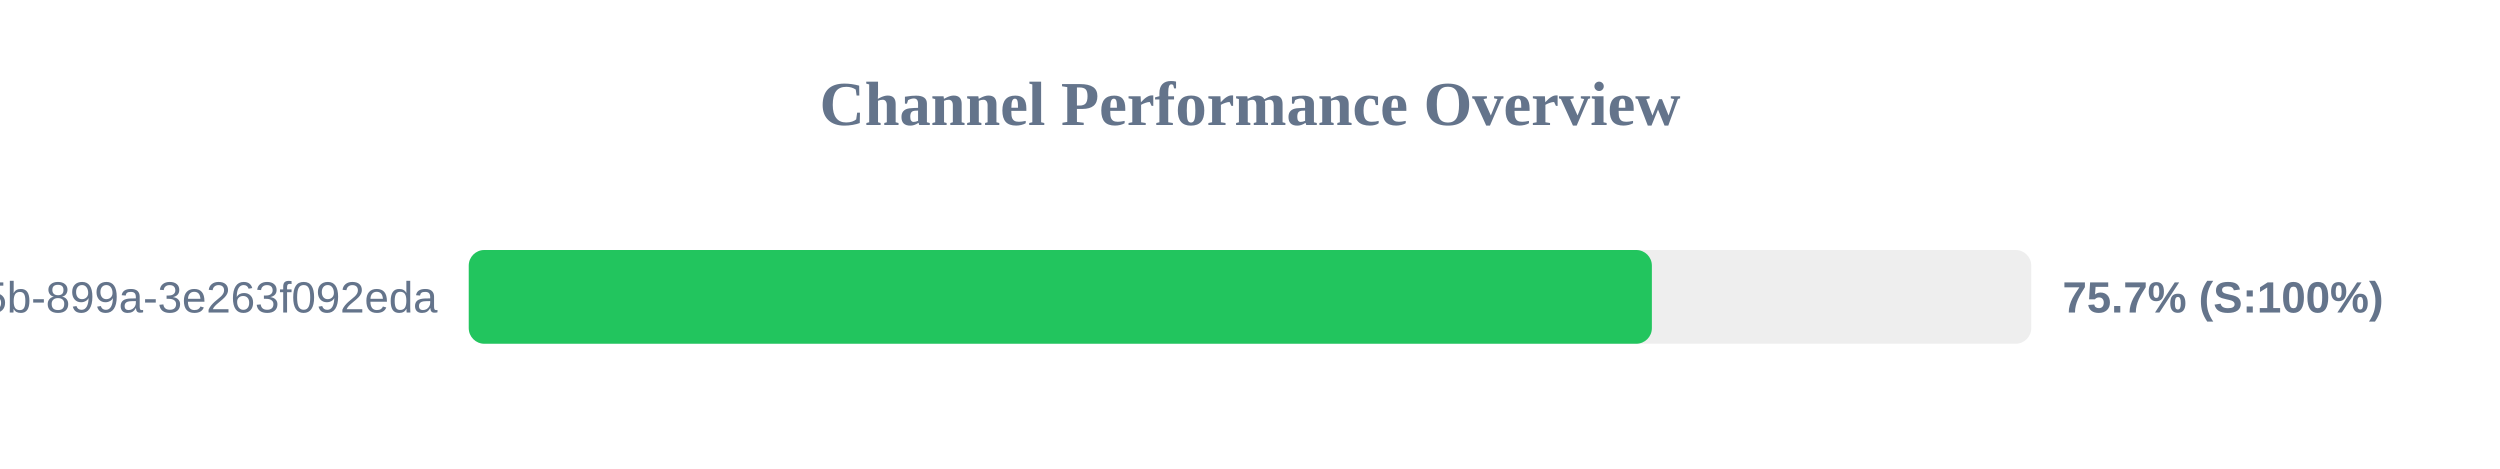
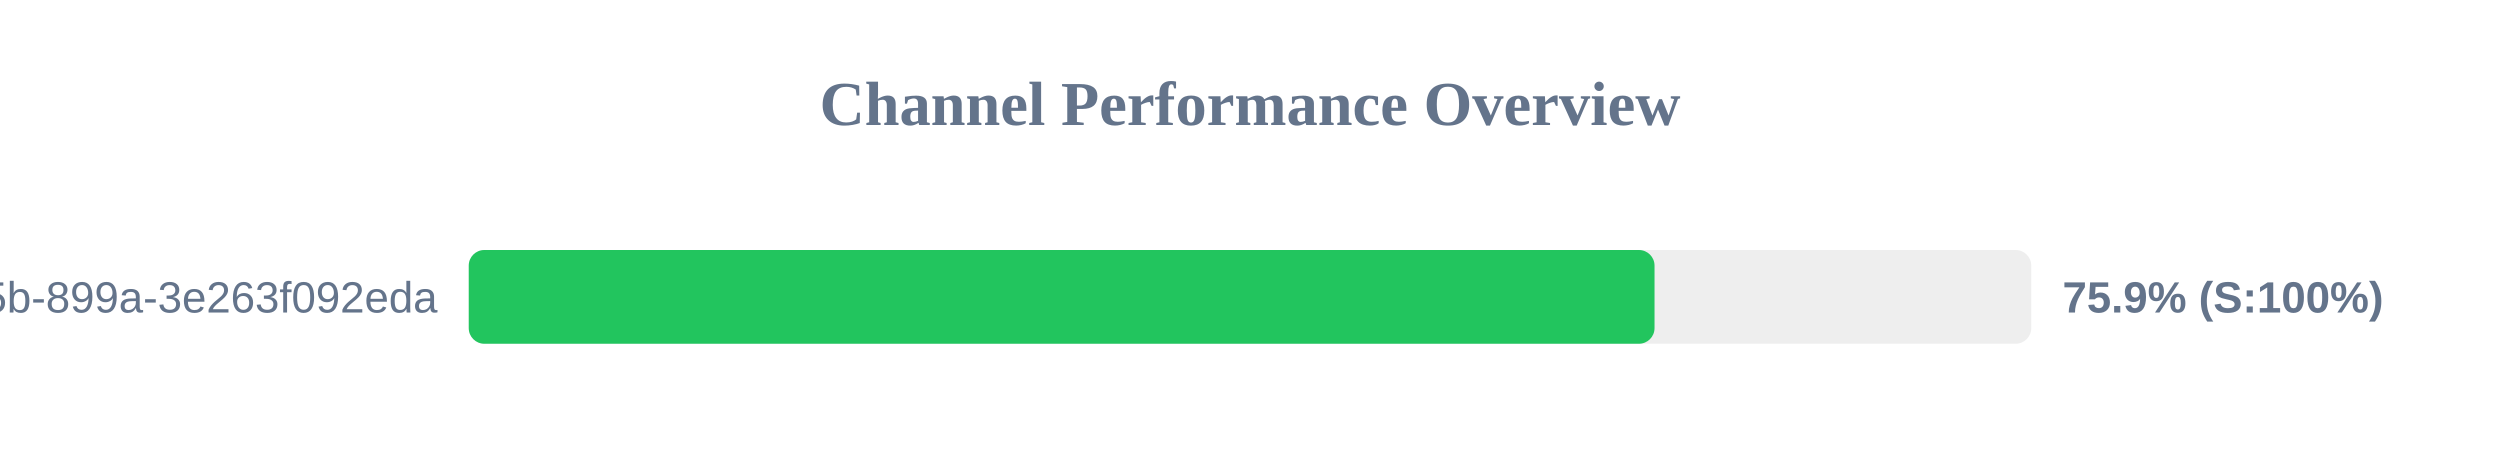
<svg xmlns="http://www.w3.org/2000/svg" width="800" height="150" version="1.1">
  <style>
        .row { font: 14px Arial; fill: #64748b; }
        .score { font: bold 14px Arial; fill: #64748b; }
    </style>
  <text x="400" y="40" text-anchor="middle" font-size="20px" font-weight="bold" fill="#64748b">Channel Performance Overview</text>
  <rect x="150" y="80" width="500" height="30" fill="#eee" rx="5" />
-   <rect x="150" y="80" width="378.6" height="30" fill="#22c55e" rx="5" />
+   <rect x="150" y="80" width="379.45" height="30" fill="#22c55e" rx="5" />
  <text x="140" y="100" text-anchor="end" class="row">?uuid=6bf726db-fb0b-405b-899a-3e263f092eda</text>
-   <text x="660" y="100" text-anchor="start" class="score">75.7% (S:100%)</text>
+   <text x="660" y="100" text-anchor="start" class="score">75.9% (S:100%)</text>
</svg>
